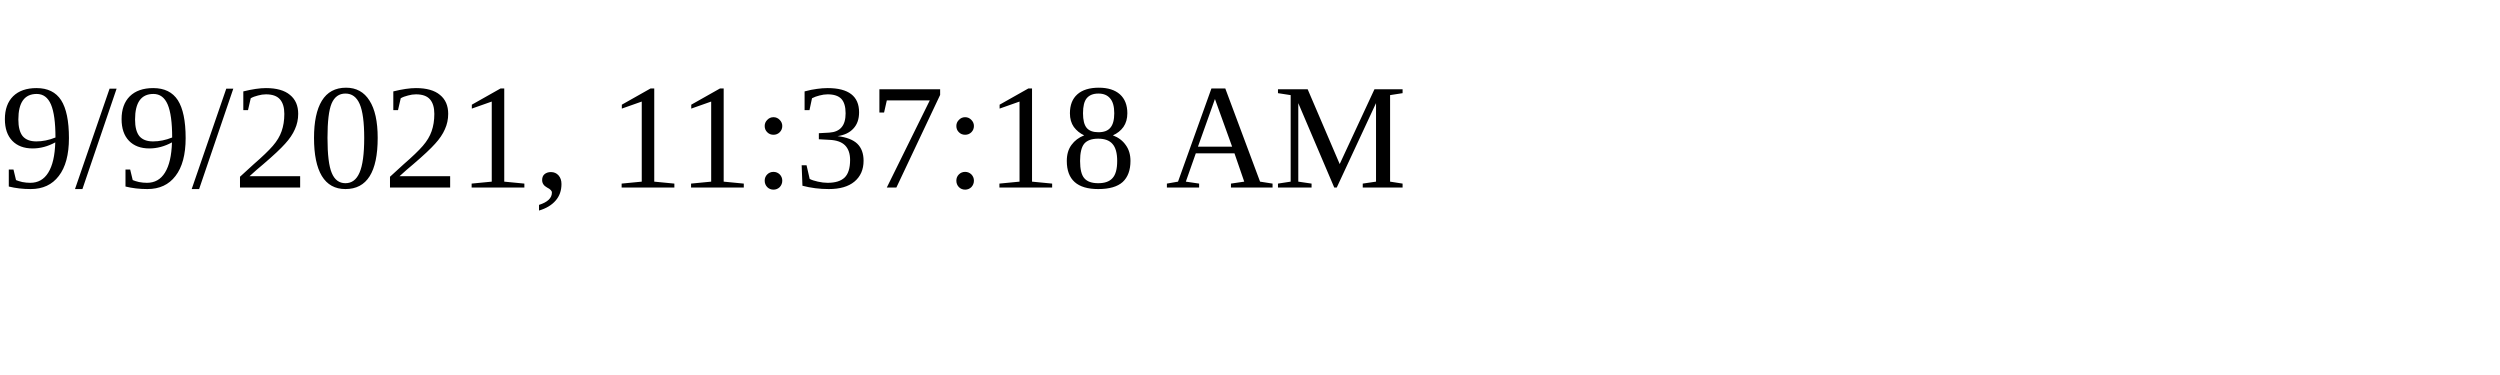
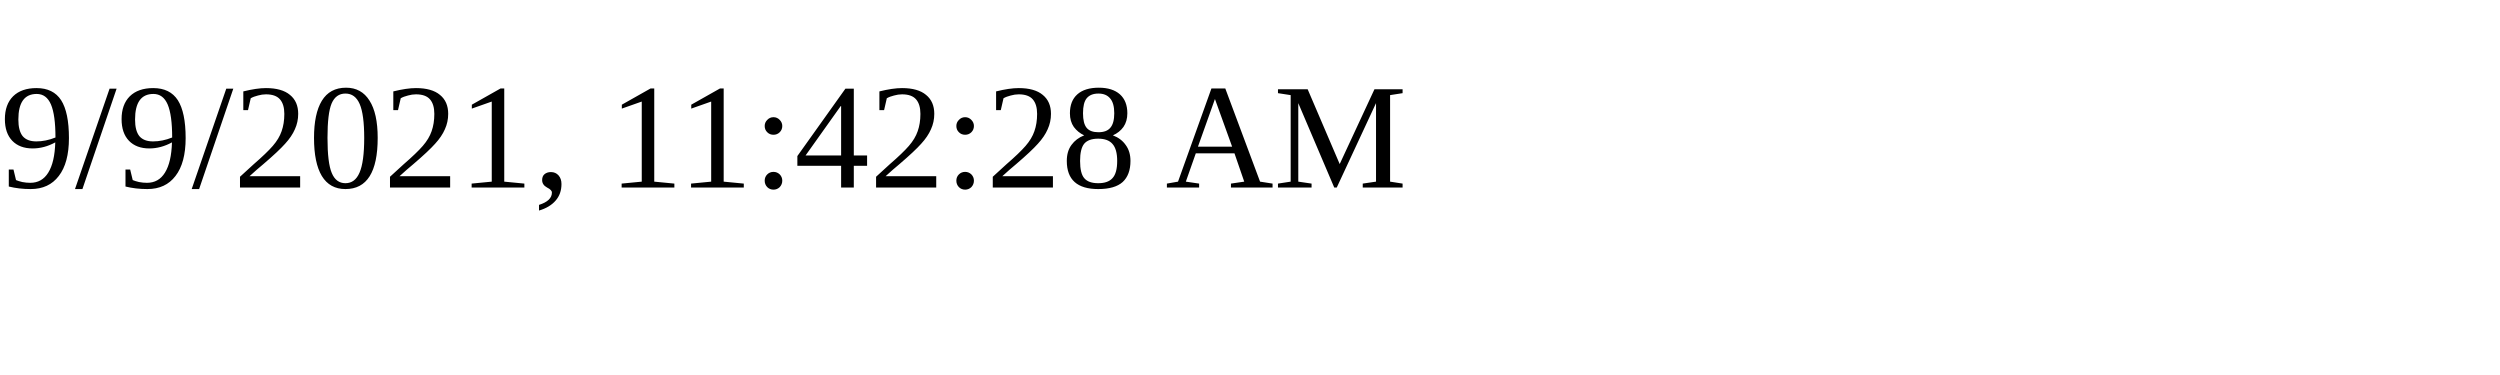
<svg xmlns="http://www.w3.org/2000/svg" height="30" width="200">
-   <text x="0" y="15">9/9/2021, 11:37:18 AM</text>
+   <text x="0" y="15">9/9/2021, 11:42:28 AM</text>
</svg>
